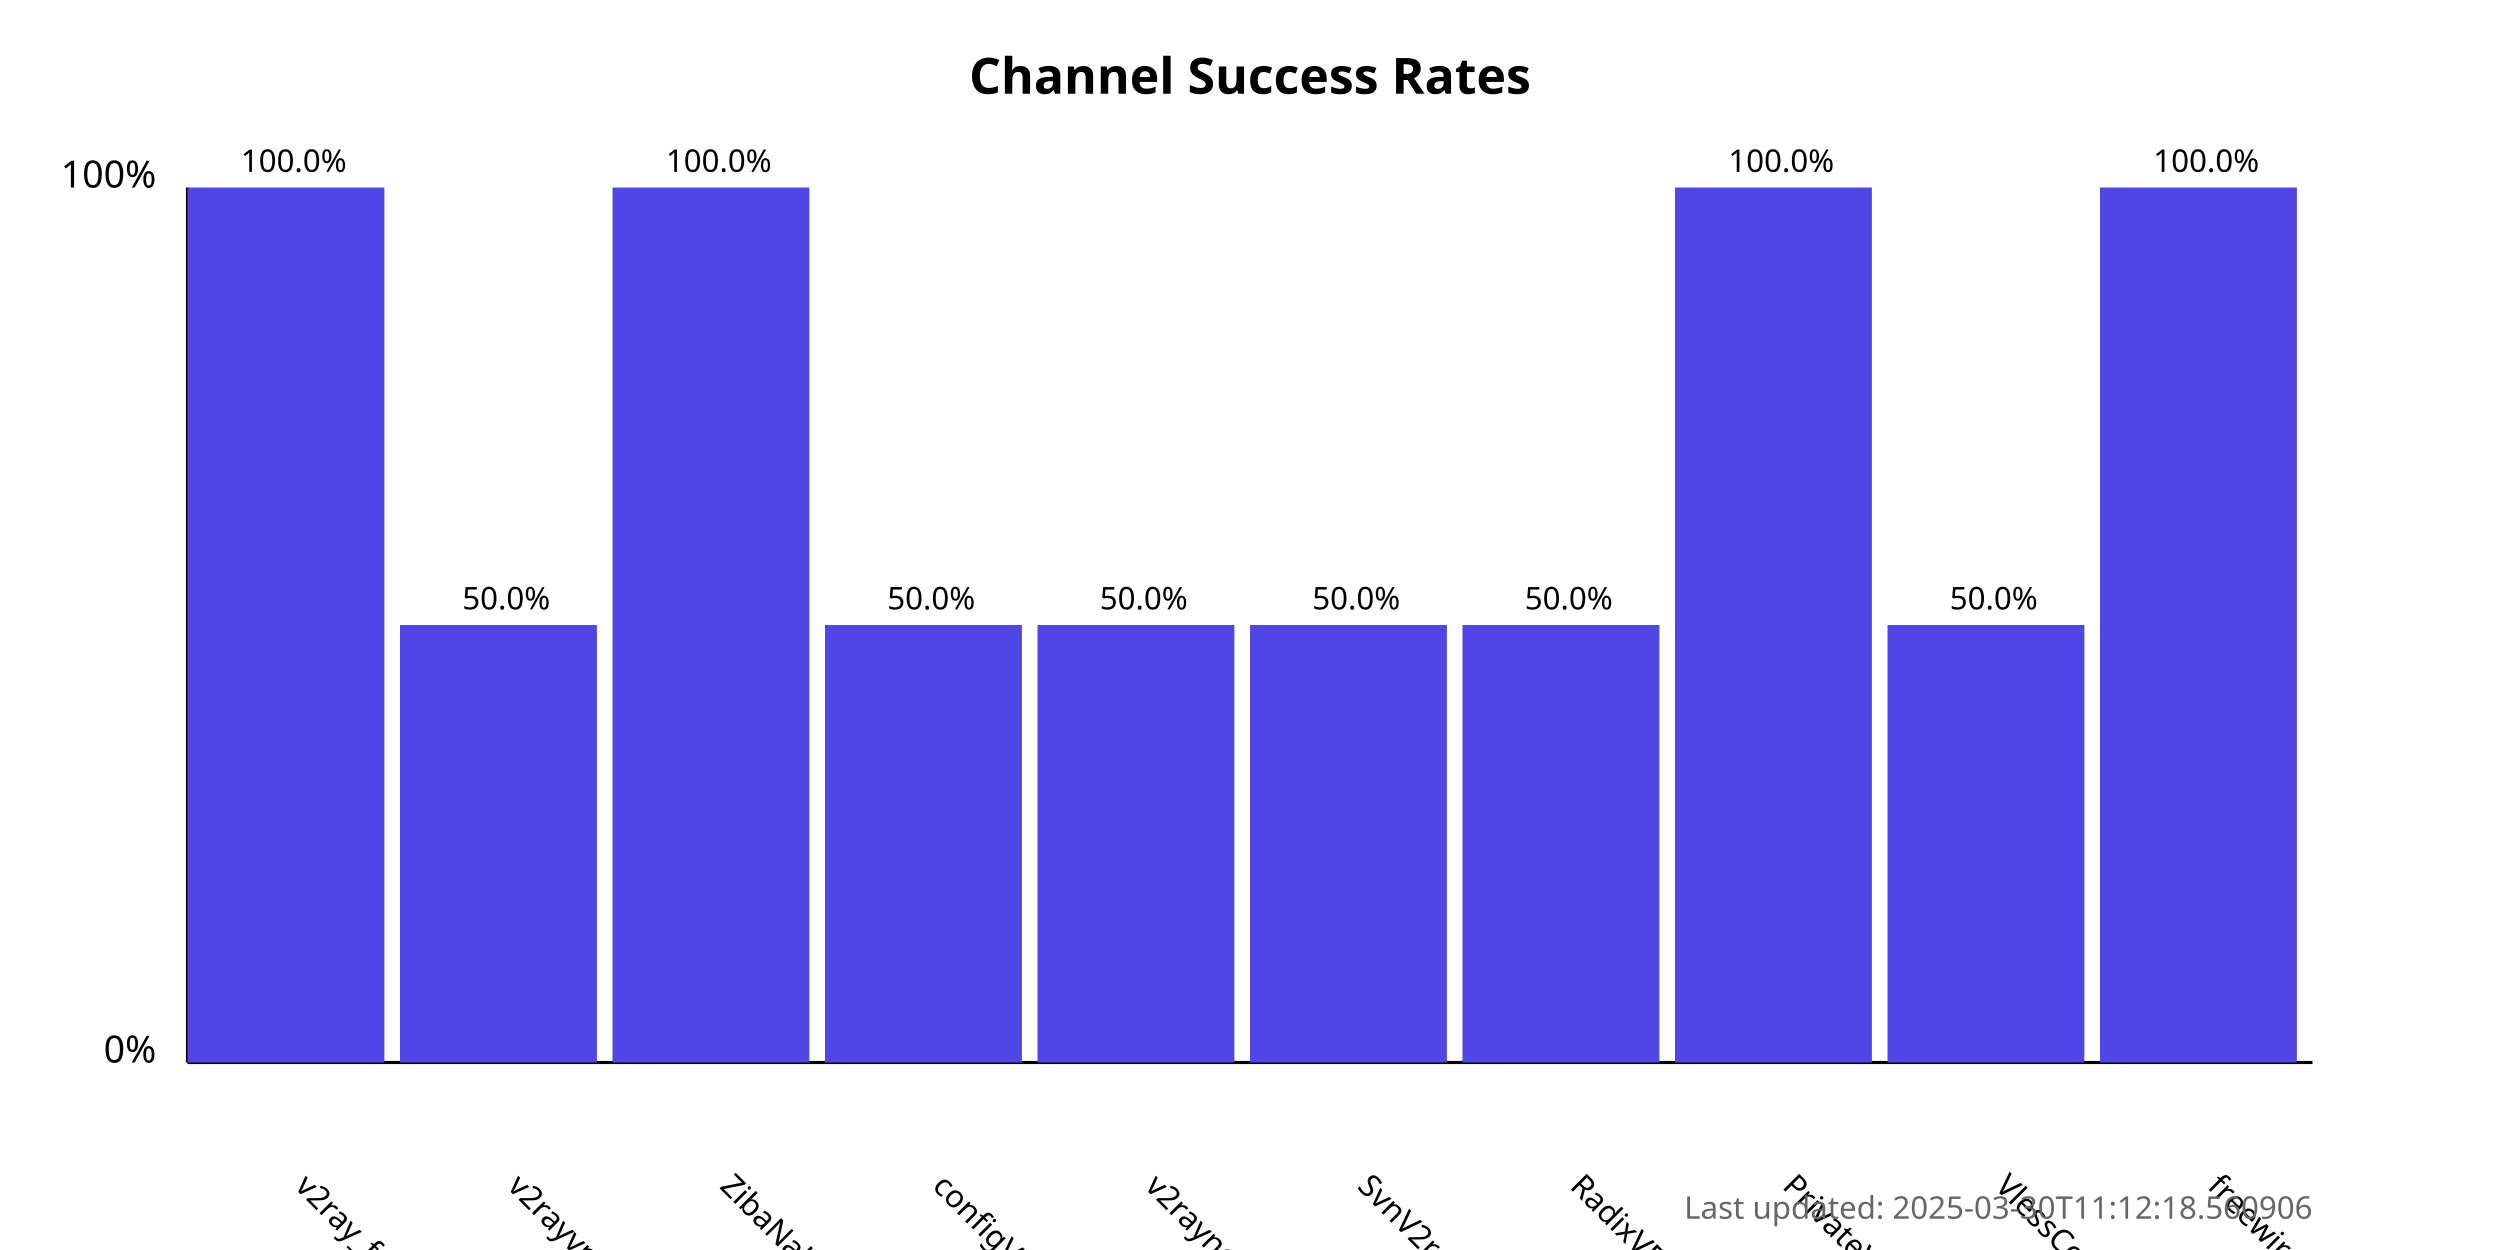
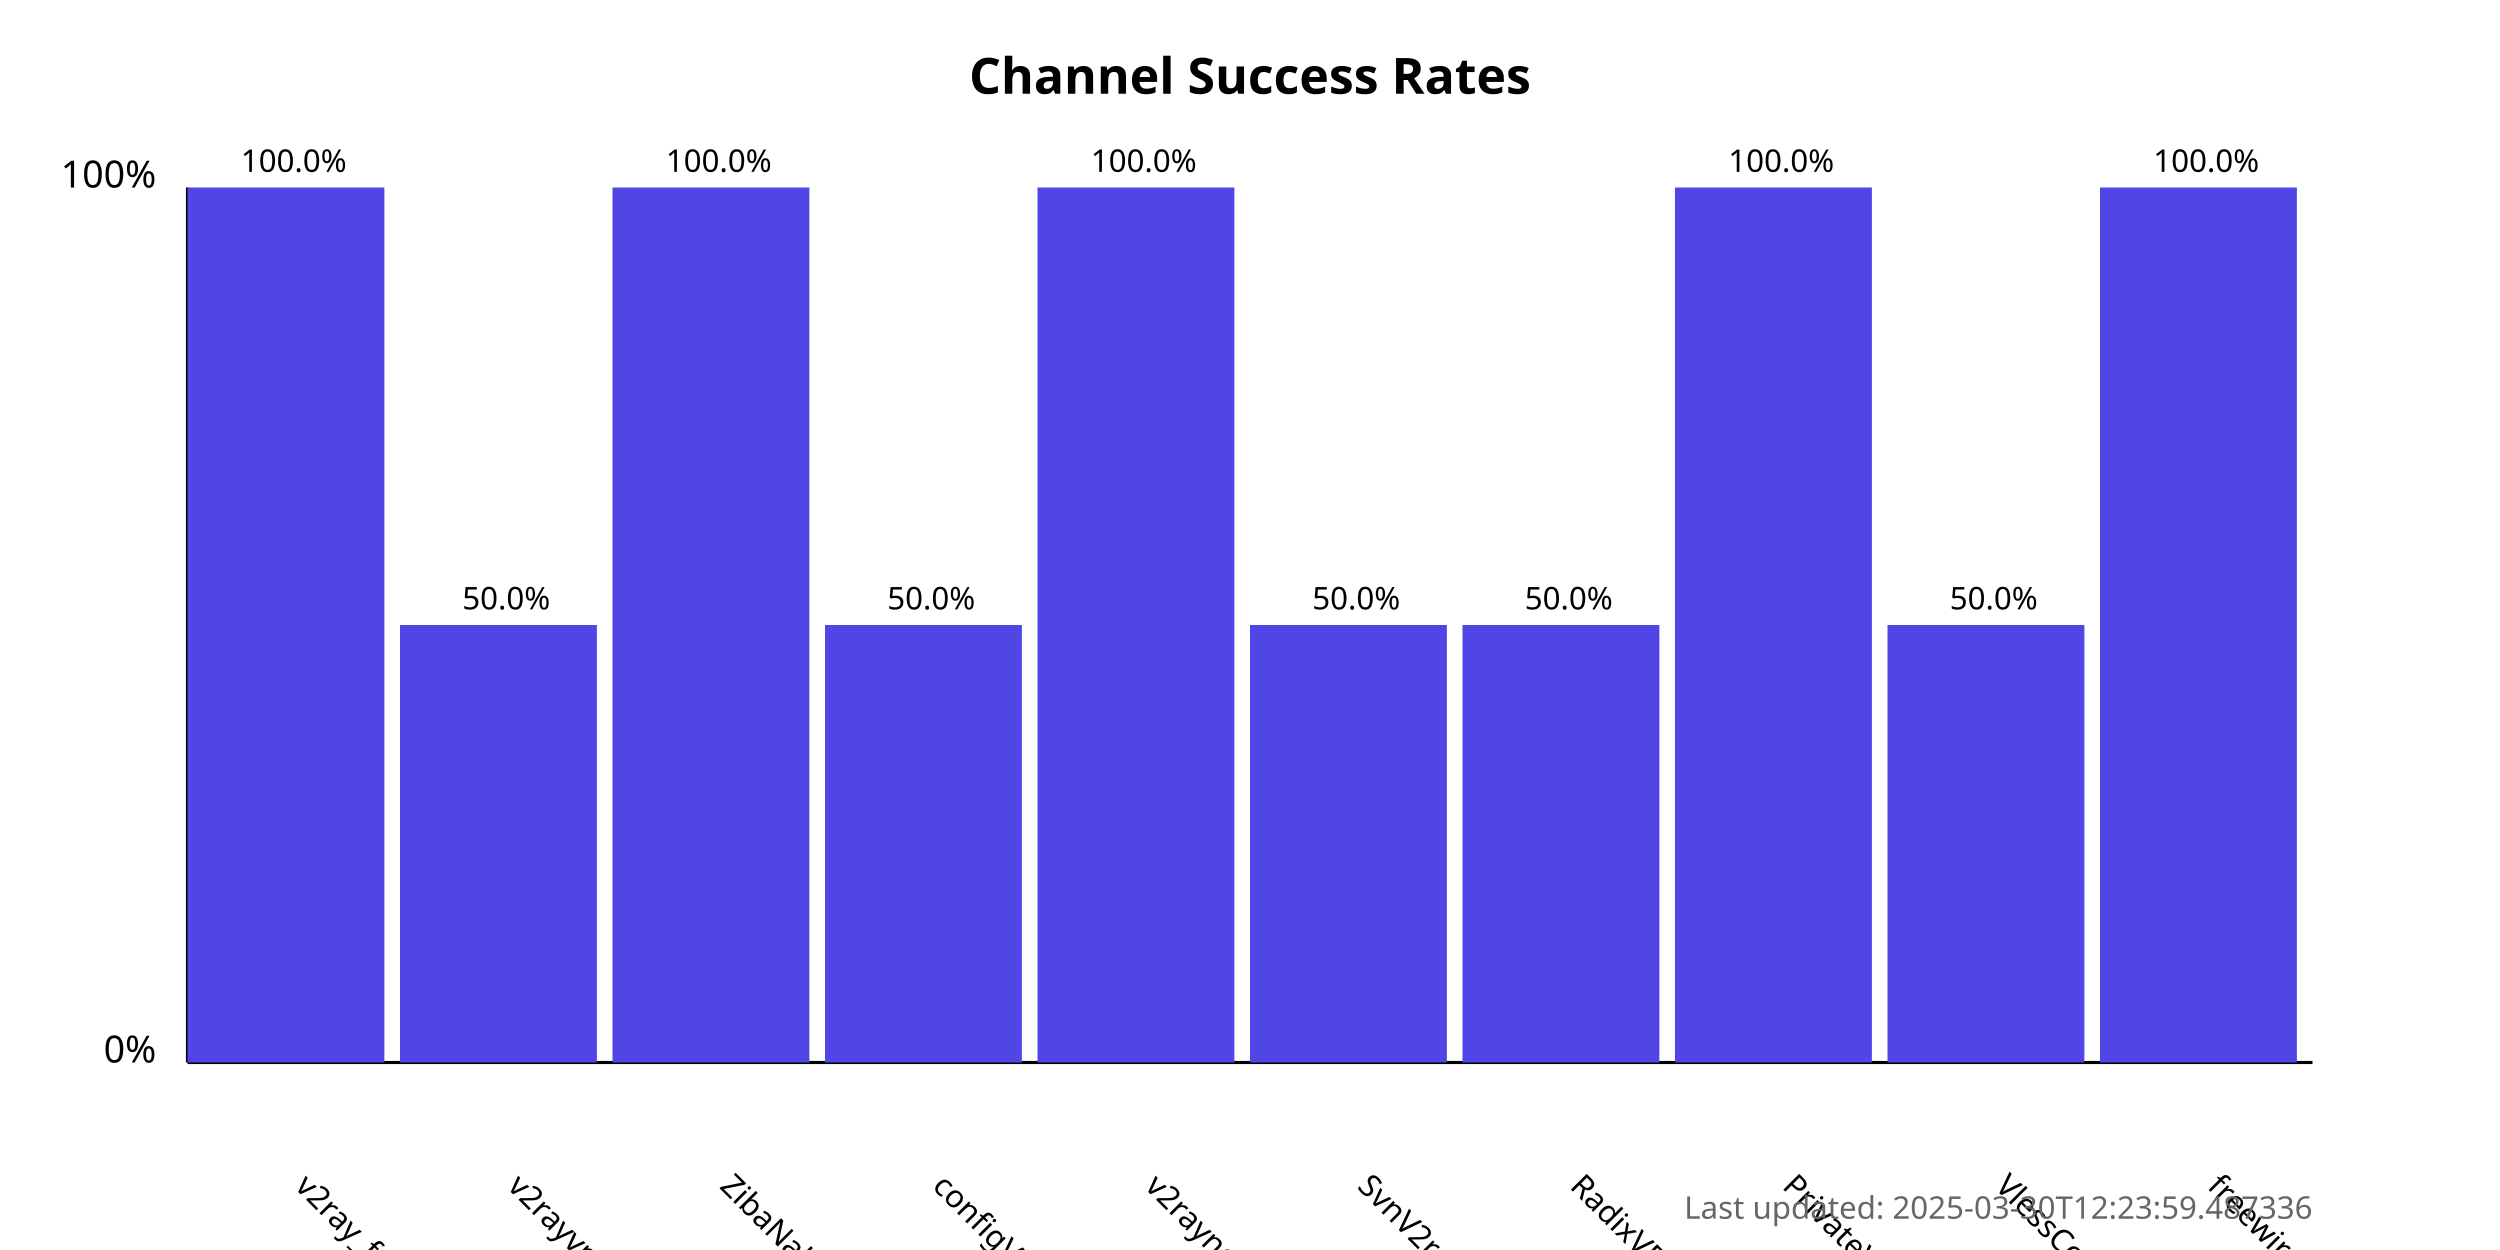
<svg xmlns="http://www.w3.org/2000/svg" width="800" height="400">
  <style>
            .chart-title { font: bold 16px sans-serif; }
            .axis-label { font: 12px sans-serif; }
            .tick-label { font: 10px sans-serif; }
            .bar { fill: #4f46e5; }
            .bar:hover { fill: #6366f1; }
            .timestamp { font: 10px sans-serif; fill: #666; }
        </style>
  <text x="400.0" y="30" text-anchor="middle" class="chart-title">
            Channel Success Rates
        </text>
  <line x1="60" y1="340" x2="60" y2="60" stroke="black" stroke-width="1" />
  <line x1="60" y1="340" x2="740" y2="340" stroke="black" stroke-width="1" />
  <text x="50" y="340" text-anchor="end" class="axis-label">0%</text>
  <text x="50" y="60" text-anchor="end" class="axis-label">100%</text>
  <g>
    <rect x="60" y="60.0" width="63.0" height="280.0" class="bar" />
    <text x="94.0" y="380" transform="rotate(45, 94.0, 380)" text-anchor="start" class="tick-label">
                v2ray_free_conf
            </text>
    <text x="94.0" y="55.0" text-anchor="middle" class="tick-label">
                100.0%
            </text>
  </g>
  <g>
    <rect x="128.0" y="200.0" width="63.0" height="140.0" class="bar" />
    <text x="162.0" y="380" transform="rotate(45, 162.0, 380)" text-anchor="start" class="tick-label">
                v2rayvpno
            </text>
    <text x="162.0" y="195.0" text-anchor="middle" class="tick-label">
                50.0%
            </text>
  </g>
  <g>
    <rect x="196.0" y="60.0" width="63.0" height="280.0" class="bar" />
    <text x="230.0" y="380" transform="rotate(45, 230.0, 380)" text-anchor="start" class="tick-label">
                ZibaNabz
            </text>
    <text x="230.0" y="55.0" text-anchor="middle" class="tick-label">
                100.0%
            </text>
  </g>
  <g>
    <rect x="264.0" y="200.0" width="63.0" height="140.0" class="bar" />
    <text x="298.0" y="380" transform="rotate(45, 298.0, 380)" text-anchor="start" class="tick-label">
                configV2rayForFree
            </text>
    <text x="298.0" y="195.0" text-anchor="middle" class="tick-label">
                50.0%
            </text>
  </g>
  <g>
-     <rect x="332.0" y="200.0" width="63.0" height="140.0" class="bar" />
+     <rect x="332.0" y="60.0" width="63.0" height="280.0" class="bar" />
    <text x="366.0" y="380" transform="rotate(45, 366.0, 380)" text-anchor="start" class="tick-label">
                v2rayngvpn
            </text>
-     <text x="366.0" y="195.0" text-anchor="middle" class="tick-label">
-                 50.0%
+     <text x="366.0" y="55.0" text-anchor="middle" class="tick-label">
+                 100.0%
            </text>
  </g>
  <g>
    <rect x="400.0" y="200.0" width="63.0" height="140.0" class="bar" />
    <text x="434.0" y="380" transform="rotate(45, 434.0, 380)" text-anchor="start" class="tick-label">
                SvnV2ray
            </text>
    <text x="434.0" y="195.0" text-anchor="middle" class="tick-label">
                50.0%
            </text>
  </g>
  <g>
    <rect x="468.0" y="200.0" width="63.0" height="140.0" class="bar" />
    <text x="502.0" y="380" transform="rotate(45, 502.0, 380)" text-anchor="start" class="tick-label">
                RadixVPN
            </text>
    <text x="502.0" y="195.0" text-anchor="middle" class="tick-label">
                50.0%
            </text>
  </g>
  <g>
    <rect x="536.0" y="60.0" width="63.0" height="280.0" class="bar" />
    <text x="570.0" y="380" transform="rotate(45, 570.0, 380)" text-anchor="start" class="tick-label">
                PrivateVPNs
            </text>
    <text x="570.0" y="55.0" text-anchor="middle" class="tick-label">
                100.0%
            </text>
  </g>
  <g>
    <rect x="604.0" y="200.0" width="63.0" height="140.0" class="bar" />
    <text x="638.0" y="380" transform="rotate(45, 638.0, 380)" text-anchor="start" class="tick-label">
                VlessConfig
            </text>
    <text x="638.0" y="195.0" text-anchor="middle" class="tick-label">
                50.0%
            </text>
  </g>
  <g>
    <rect x="672.0" y="60.0" width="63.0" height="280.0" class="bar" />
    <text x="706.0" y="380" transform="rotate(45, 706.0, 380)" text-anchor="start" class="tick-label">
                freewireguard
            </text>
    <text x="706.0" y="55.0" text-anchor="middle" class="tick-label">
                100.0%
            </text>
  </g>
  <text x="740" y="390" text-anchor="end" class="timestamp">
-             Last updated: 2025-03-30T11:12:18.560906
+             Last updated: 2025-03-30T12:23:59.487336
        </text>
</svg>
